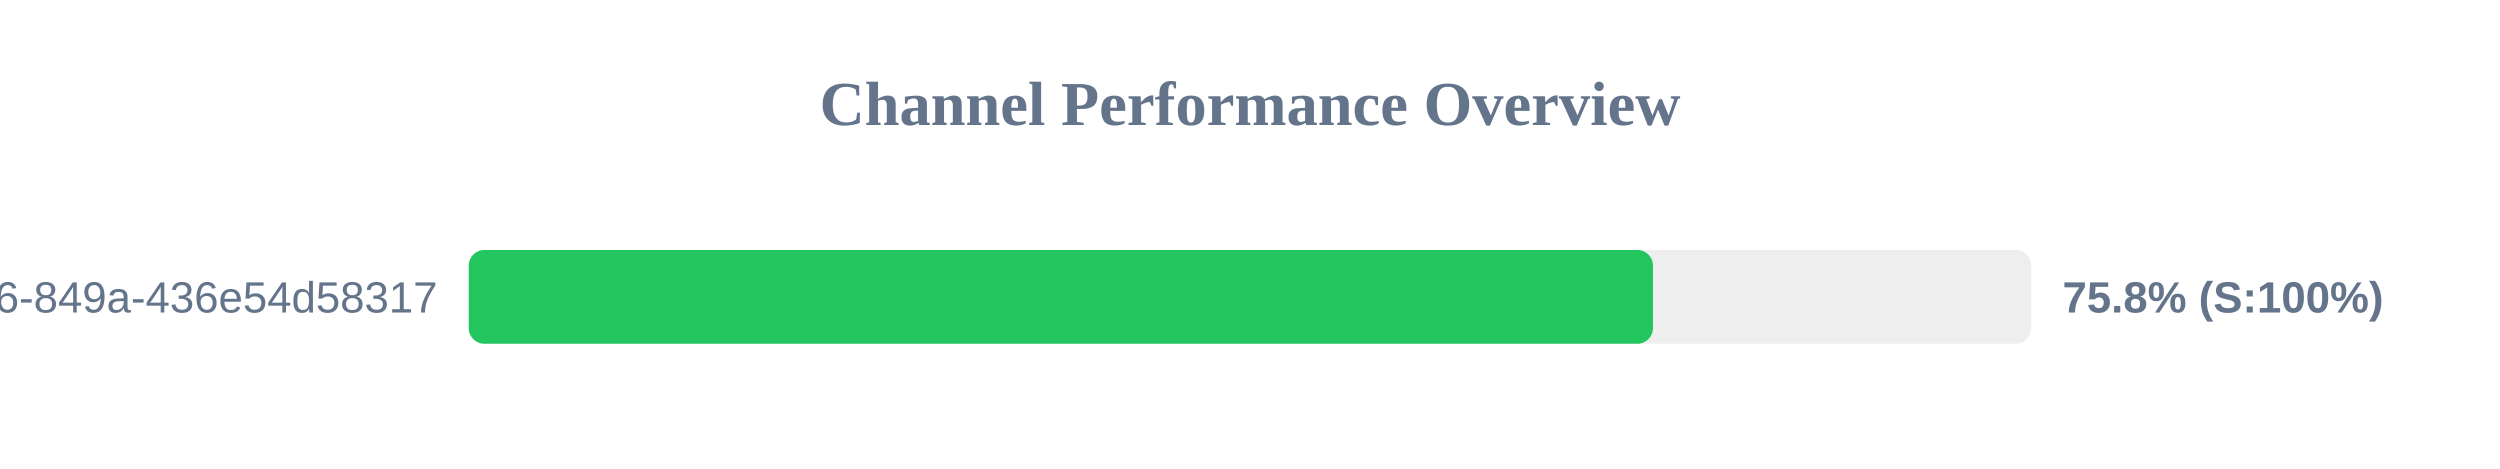
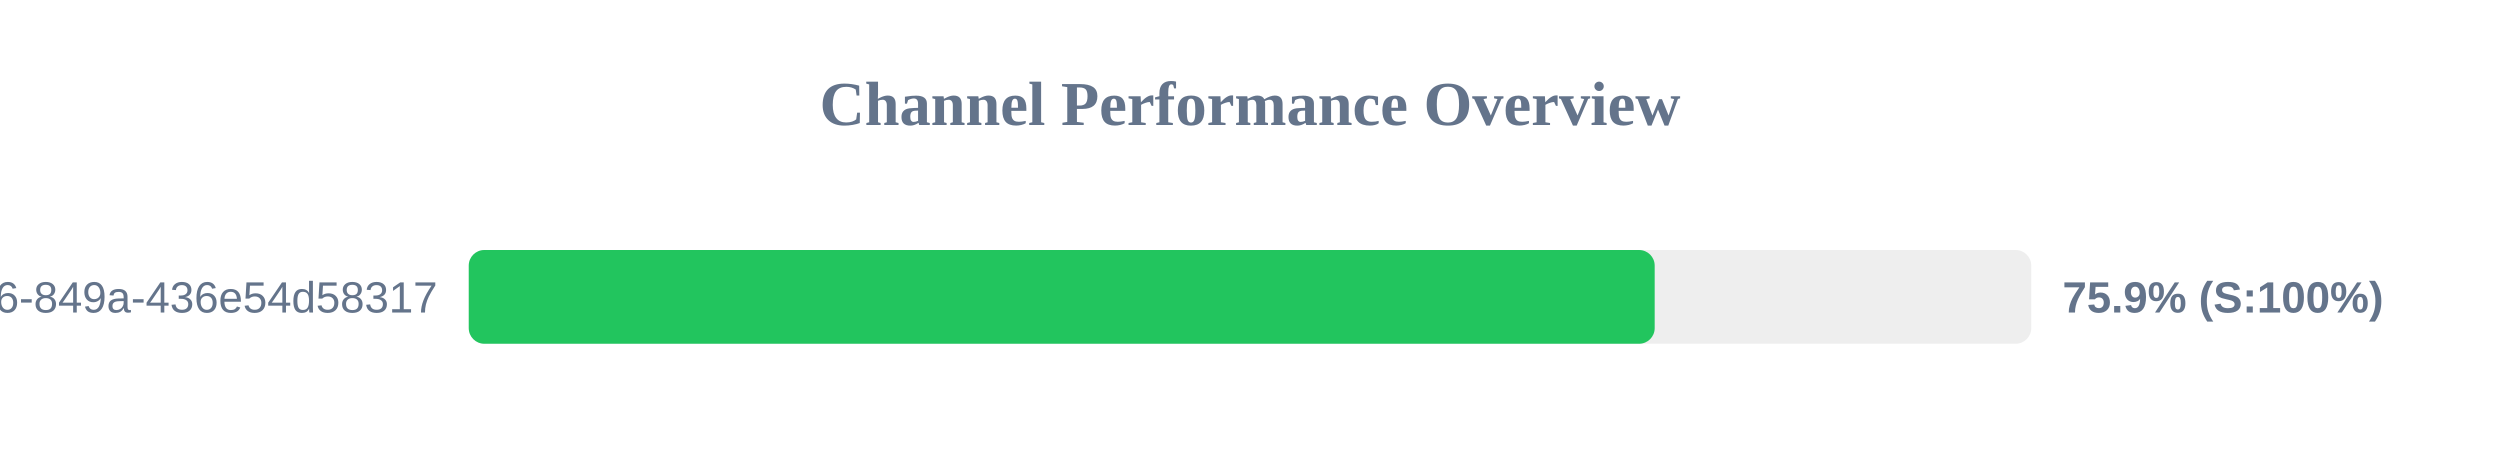
<svg xmlns="http://www.w3.org/2000/svg" width="800" height="150" version="1.1">
  <style>
        .row { font: 14px Arial; fill: #64748b; }
        .score { font: bold 14px Arial; fill: #64748b; }
    </style>
  <text x="400" y="40" text-anchor="middle" font-size="20px" font-weight="bold" fill="#64748b">Channel Performance Overview</text>
  <rect x="150" y="80" width="500" height="30" fill="#eee" rx="5" />
-   <rect x="150" y="80" width="378.95" height="30" fill="#22c55e" rx="5" />
+   <rect x="150" y="80" width="379.5" height="30" fill="#22c55e" rx="5" />
  <text x="140" y="100" text-anchor="end" class="row">?uuid=29fbd51f-03c8-4d76-849a-436e54d58317</text>
-   <text x="660" y="100" text-anchor="start" class="score">75.8% (S:100%)</text>
+   <text x="660" y="100" text-anchor="start" class="score">75.9% (S:100%)</text>
</svg>
